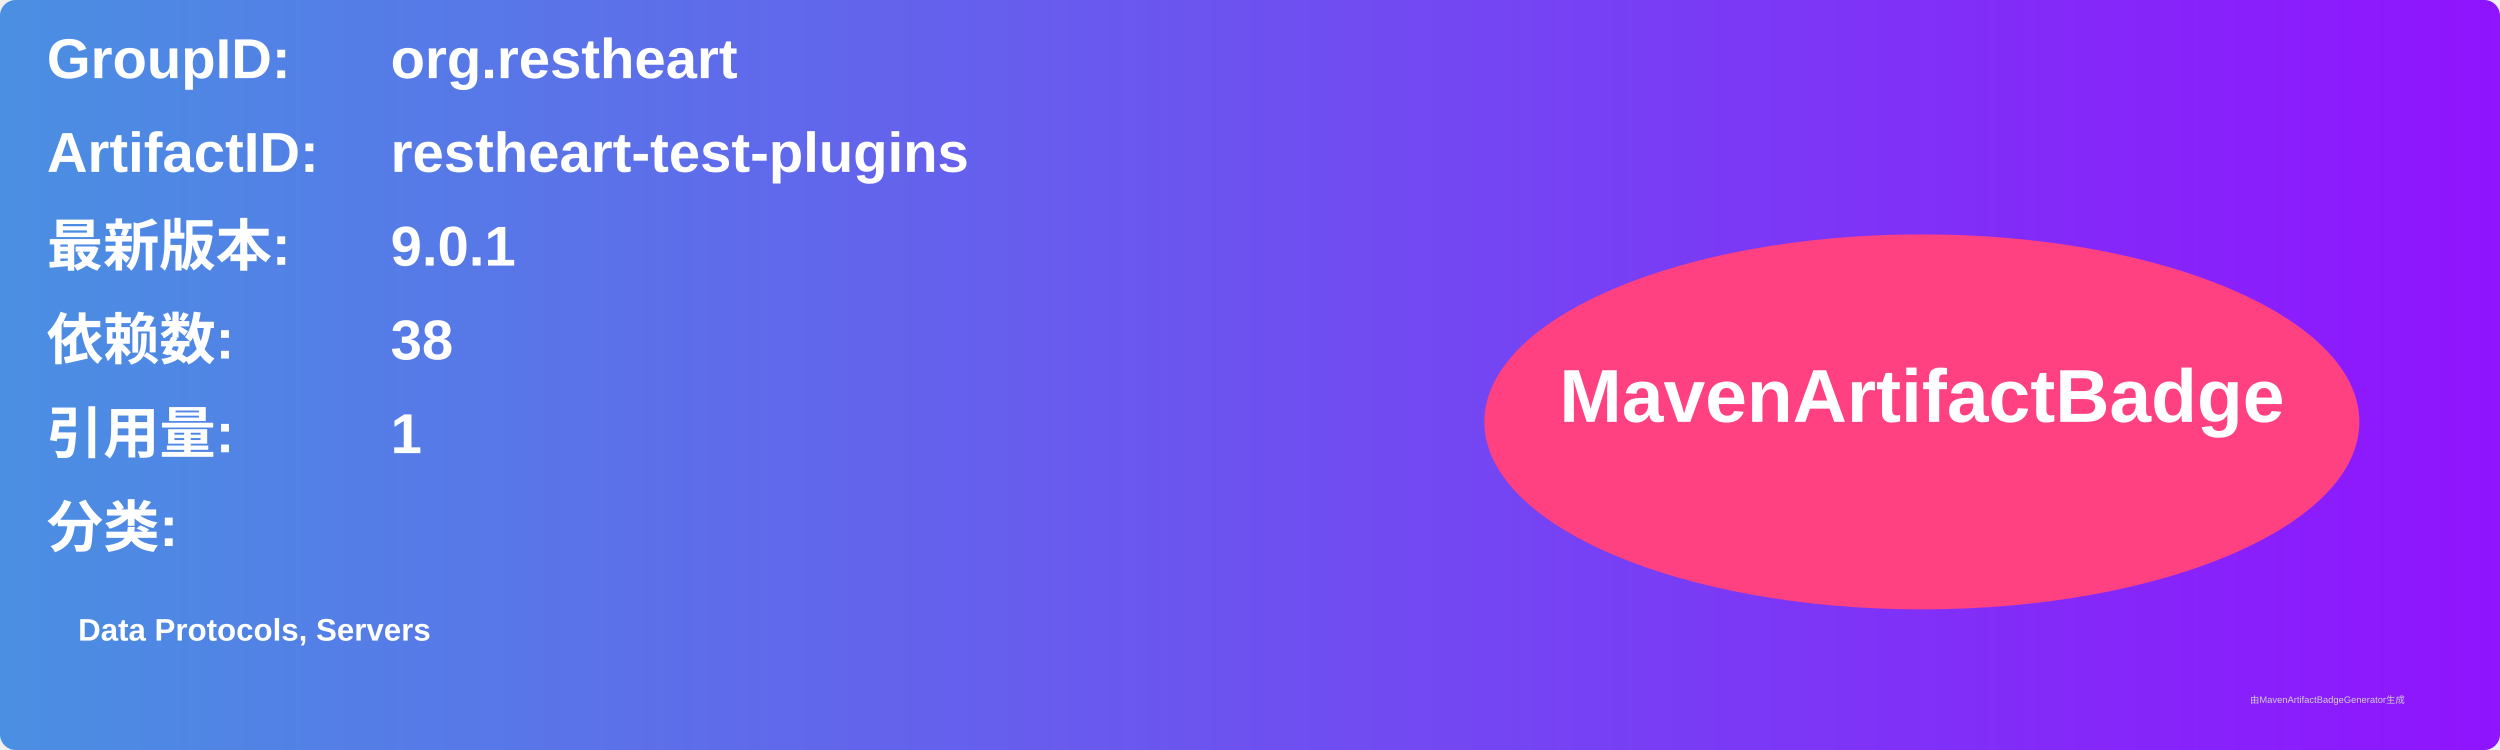
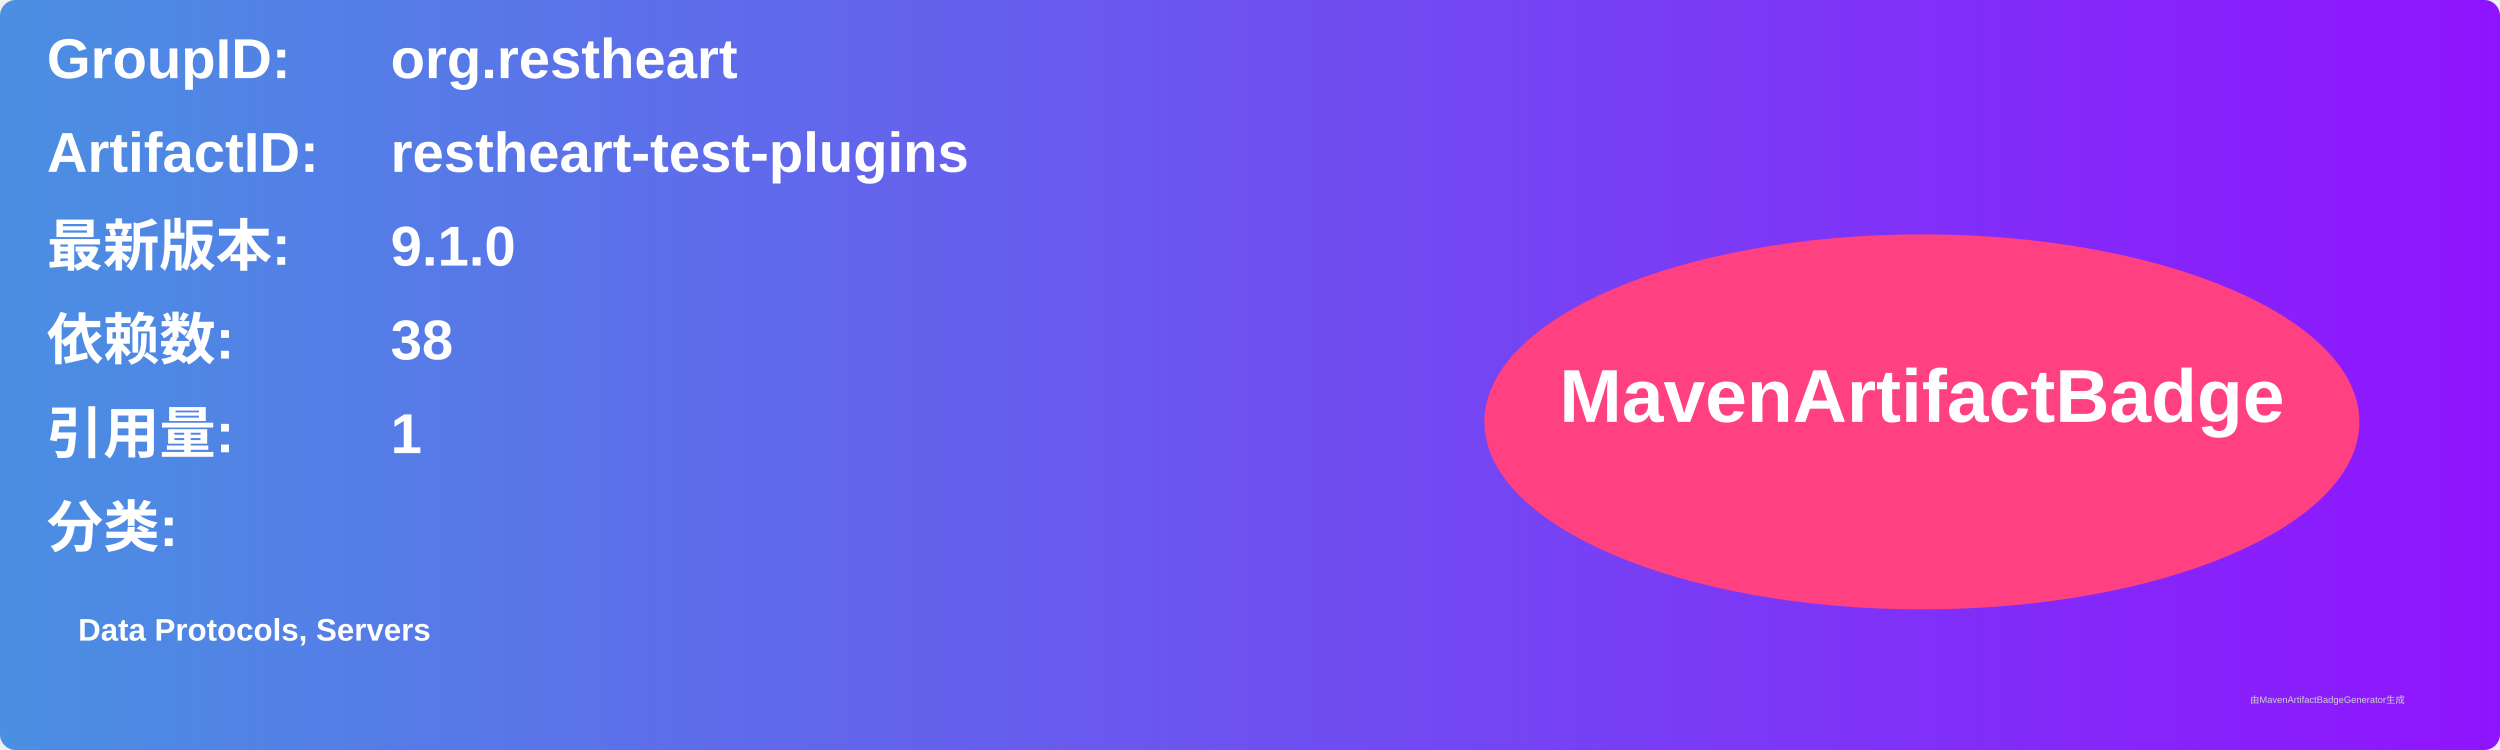
<svg xmlns="http://www.w3.org/2000/svg" width="800" height="240" viewBox="0 0 800 240">
  <linearGradient id="grad" x1="0%" y1="0%" x2="100%" y2="0%">
    <stop offset="0%" stop-color="#4a90e2" />
    <stop offset="100%" stop-color="#9013fe" />
  </linearGradient>
  <rect width="100%" height="100%" rx="5" ry="5" fill="url(#grad)" />
  <g transform="translate(15, 15)">
    <text x="0" y="10" font-family="Arial" font-size="18" fill="white" font-weight="bold" width="260">GroupID:</text>
    <text x="110" y="10" font-family="Arial" font-size="18" fill="white" font-weight="bold" width="460">org.restheart</text>
    <text x="0" y="40" font-family="Arial" font-size="18" fill="white" font-weight="bold" width="260">ArtifactID:</text>
    <text x="110" y="40" font-family="Arial" font-size="18" fill="white" font-weight="bold" width="460">restheart-test-plugins</text>
    <text x="0" y="70" font-family="Arial" font-size="18" fill="white" font-weight="bold">最新版本:</text>
    <text x="110" y="70" font-family="Arial" font-size="18" fill="white" font-weight="bold">
-       <tspan font-weight="bold">9.0.1</tspan>
+       <tspan font-weight="bold">9.1.0</tspan>
    </text>
    <text x="0" y="100" font-family="Arial" font-size="18" fill="white" font-weight="bold">依赖数: </text>
    <text x="110" y="100" font-family="Arial" font-size="18" fill="white">
      <tspan font-weight="bold">38</tspan>
    </text>
    <text x="0" y="130" font-family="Arial" font-size="18" fill="white" font-weight="bold">引用量: </text>
    <text x="110" y="130" font-family="Arial" font-size="18" fill="white">
      <tspan font-weight="bold">1</tspan>
    </text>
    <text x="0" y="160" font-family="Arial" font-size="18" fill="white" font-weight="bold">分类:</text>
    <text x="10" y="190" font-family="Arial" font-size="10" fill="white">
      <tspan font-weight="bold">Data Protocols, Servers</tspan>
    </text>
    <ellipse cx="600" cy="120" rx="140" ry="60" fill="#ff4081" />
    <text x="600" y="120" text-anchor="middle" font-family="Arial" font-size="24" fill="white" font-weight="bold">MavenArtifactBadge</text>
  </g>
  <text x="720" y="225" font-family="Arial" font-size="3" fill="#d0d0d0">由MavenArtifactBadgeGenerator生成</text>
</svg>
